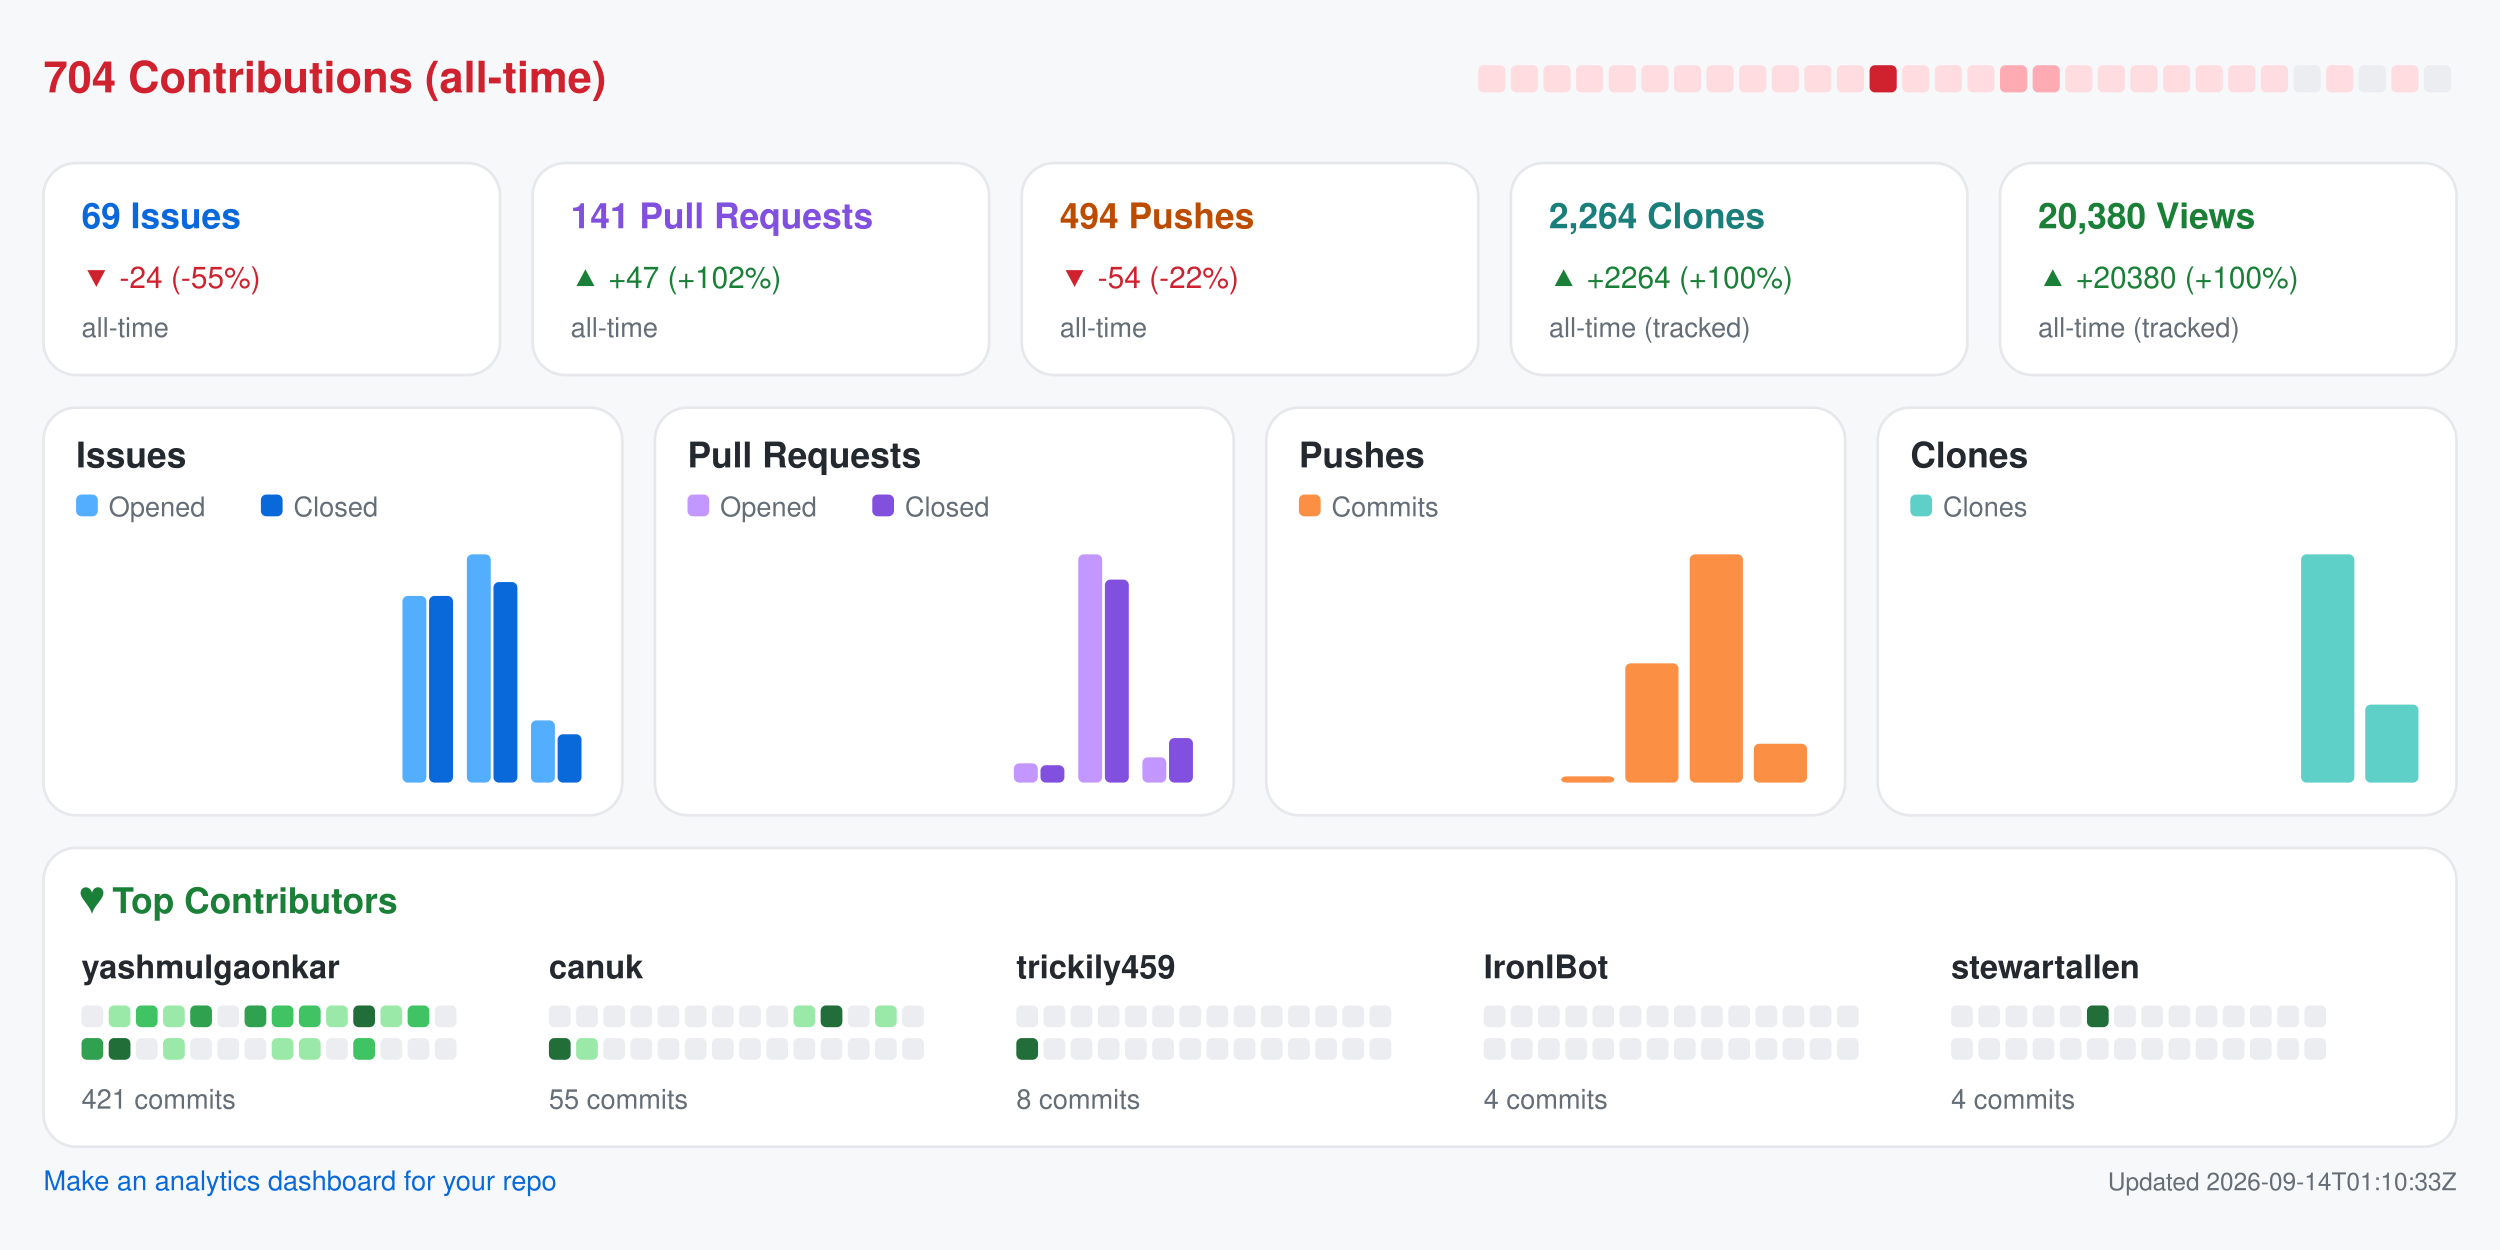
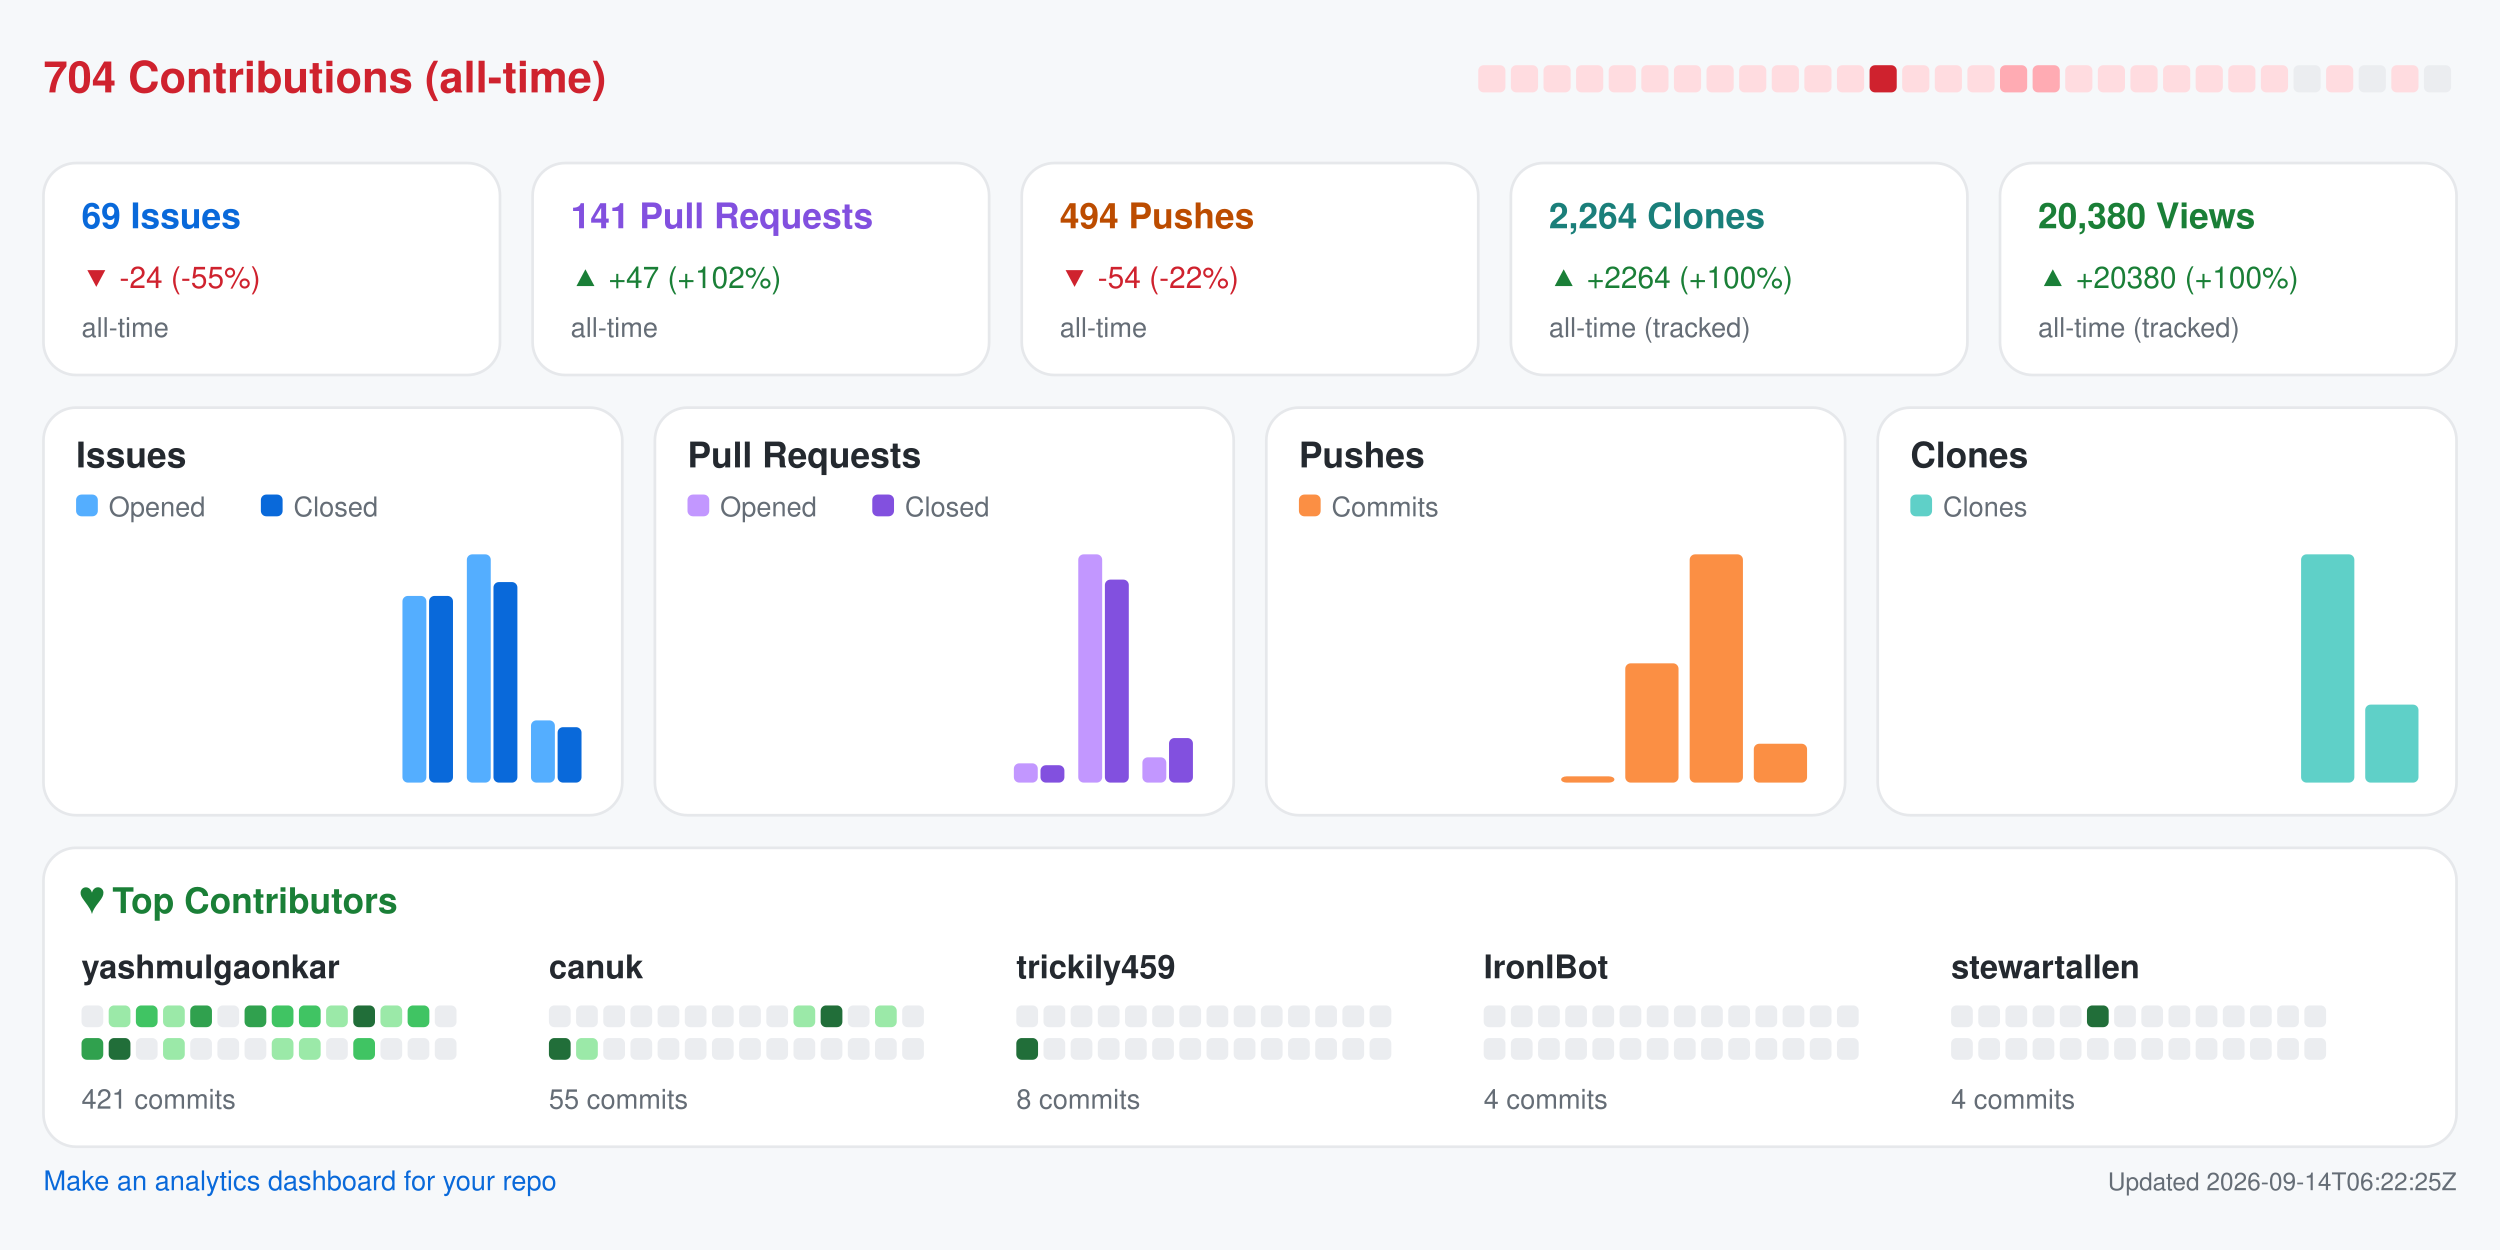
<svg xmlns="http://www.w3.org/2000/svg" width="920" height="460" viewBox="0 0 920 460" role="img" aria-label="Repository analytics for yashmulgaonkar/FlightScnr_Pi">
  <rect x="0.0" y="0.0" width="920.0" height="460.0" rx="0" fill="#f6f8fa" />
  <text x="16.0" y="34.0" fill="#cf222e" font-size="16" font-family="-apple-system,BlinkMacSystemFont,Segoe UI,Helvetica,Arial,sans-serif" font-weight="600" text-anchor="start">704 Contributions (all-time)</text>
  <rect x="544.0" y="24.0" width="10.0" height="10.0" rx="2" fill="#ffdce0" />
  <rect x="556.0" y="24.0" width="10.0" height="10.0" rx="2" fill="#ffdce0" />
  <rect x="568.0" y="24.0" width="10.0" height="10.0" rx="2" fill="#ffdce0" />
  <rect x="580.0" y="24.0" width="10.0" height="10.0" rx="2" fill="#ffdce0" />
  <rect x="592.0" y="24.0" width="10.0" height="10.0" rx="2" fill="#ffdce0" />
  <rect x="604.0" y="24.0" width="10.0" height="10.0" rx="2" fill="#ffdce0" />
  <rect x="616.0" y="24.0" width="10.0" height="10.0" rx="2" fill="#ffdce0" />
  <rect x="628.0" y="24.0" width="10.0" height="10.0" rx="2" fill="#ffdce0" />
  <rect x="640.0" y="24.0" width="10.0" height="10.0" rx="2" fill="#ffdce0" />
  <rect x="652.0" y="24.0" width="10.0" height="10.0" rx="2" fill="#ffdce0" />
  <rect x="664.0" y="24.0" width="10.0" height="10.0" rx="2" fill="#ffdce0" />
  <rect x="676.0" y="24.0" width="10.0" height="10.0" rx="2" fill="#ffdce0" />
  <rect x="688.0" y="24.0" width="10.0" height="10.0" rx="2" fill="#cf222e" />
  <rect x="700.0" y="24.0" width="10.0" height="10.0" rx="2" fill="#ffdce0" />
  <rect x="712.0" y="24.0" width="10.0" height="10.0" rx="2" fill="#ffdce0" />
  <rect x="724.0" y="24.0" width="10.0" height="10.0" rx="2" fill="#ffdce0" />
  <rect x="736.0" y="24.0" width="10.0" height="10.0" rx="2" fill="#ffabb3" />
  <rect x="748.0" y="24.0" width="10.0" height="10.0" rx="2" fill="#ffabb3" />
  <rect x="760.0" y="24.0" width="10.0" height="10.0" rx="2" fill="#ffdce0" />
  <rect x="772.0" y="24.0" width="10.0" height="10.0" rx="2" fill="#ffdce0" />
  <rect x="784.0" y="24.0" width="10.0" height="10.0" rx="2" fill="#ffdce0" />
  <rect x="796.0" y="24.0" width="10.0" height="10.0" rx="2" fill="#ffdce0" />
  <rect x="808.0" y="24.0" width="10.0" height="10.0" rx="2" fill="#ffdce0" />
  <rect x="820.0" y="24.0" width="10.0" height="10.0" rx="2" fill="#ffdce0" />
  <rect x="832.0" y="24.0" width="10.0" height="10.0" rx="2" fill="#ffdce0" />
  <rect x="844.0" y="24.0" width="10.0" height="10.0" rx="2" fill="#ebedf0" />
  <rect x="856.0" y="24.0" width="10.0" height="10.0" rx="2" fill="#ffdce0" />
  <rect x="868.0" y="24.0" width="10.0" height="10.0" rx="2" fill="#ebedf0" />
  <rect x="880.0" y="24.0" width="10.0" height="10.0" rx="2" fill="#ffdce0" />
  <rect x="892.0" y="24.0" width="10.0" height="10.0" rx="2" fill="#ebedf0" />
  <rect x="16.0" y="60.0" width="168.0" height="78.0" rx="12" fill="#ffffff" stroke="#e6e8eb" />
  <text x="30.0" y="84.0" fill="#0969da" font-size="13" font-family="-apple-system,BlinkMacSystemFont,Segoe UI,Helvetica,Arial,sans-serif" font-weight="600" text-anchor="start">69 Issues</text>
  <text x="30.0" y="106.0" fill="#cf222e" font-size="11" font-family="-apple-system,BlinkMacSystemFont,Segoe UI,Helvetica,Arial,sans-serif" font-weight="400" text-anchor="start">▼ -24 (-55%)</text>
  <text x="30.0" y="124.0" fill="#656d76" font-size="10" font-family="-apple-system,BlinkMacSystemFont,Segoe UI,Helvetica,Arial,sans-serif" font-weight="400" text-anchor="start">all-time</text>
  <rect x="196.0" y="60.0" width="168.0" height="78.0" rx="12" fill="#ffffff" stroke="#e6e8eb" />
  <text x="210.0" y="84.0" fill="#8250df" font-size="13" font-family="-apple-system,BlinkMacSystemFont,Segoe UI,Helvetica,Arial,sans-serif" font-weight="600" text-anchor="start">141 Pull Requests</text>
  <text x="210.0" y="106.0" fill="#1a7f37" font-size="11" font-family="-apple-system,BlinkMacSystemFont,Segoe UI,Helvetica,Arial,sans-serif" font-weight="400" text-anchor="start">▲ +47 (+102%)</text>
  <text x="210.0" y="124.0" fill="#656d76" font-size="10" font-family="-apple-system,BlinkMacSystemFont,Segoe UI,Helvetica,Arial,sans-serif" font-weight="400" text-anchor="start">all-time</text>
  <rect x="376.0" y="60.0" width="168.0" height="78.0" rx="12" fill="#ffffff" stroke="#e6e8eb" />
  <text x="390.0" y="84.0" fill="#bc4c00" font-size="13" font-family="-apple-system,BlinkMacSystemFont,Segoe UI,Helvetica,Arial,sans-serif" font-weight="600" text-anchor="start">494 Pushes</text>
  <text x="390.0" y="106.0" fill="#cf222e" font-size="11" font-family="-apple-system,BlinkMacSystemFont,Segoe UI,Helvetica,Arial,sans-serif" font-weight="400" text-anchor="start">▼ -54 (-22%)</text>
  <text x="390.0" y="124.0" fill="#656d76" font-size="10" font-family="-apple-system,BlinkMacSystemFont,Segoe UI,Helvetica,Arial,sans-serif" font-weight="400" text-anchor="start">all-time</text>
  <rect x="556.0" y="60.0" width="168.0" height="78.0" rx="12" fill="#ffffff" stroke="#e6e8eb" />
  <text x="570.0" y="84.0" fill="#1a7f7a" font-size="13" font-family="-apple-system,BlinkMacSystemFont,Segoe UI,Helvetica,Arial,sans-serif" font-weight="600" text-anchor="start">2,264 Clones</text>
  <text x="570.0" y="106.0" fill="#1a7f37" font-size="11" font-family="-apple-system,BlinkMacSystemFont,Segoe UI,Helvetica,Arial,sans-serif" font-weight="400" text-anchor="start">▲ +2264 (+100%)</text>
  <text x="570.0" y="124.0" fill="#656d76" font-size="10" font-family="-apple-system,BlinkMacSystemFont,Segoe UI,Helvetica,Arial,sans-serif" font-weight="400" text-anchor="start">all-time (tracked)</text>
  <rect x="736.0" y="60.0" width="168.0" height="78.0" rx="12" fill="#ffffff" stroke="#e6e8eb" />
  <text x="750.0" y="84.0" fill="#1a7f37" font-size="13" font-family="-apple-system,BlinkMacSystemFont,Segoe UI,Helvetica,Arial,sans-serif" font-weight="600" text-anchor="start">20,380 Views</text>
  <text x="750.0" y="106.0" fill="#1a7f37" font-size="11" font-family="-apple-system,BlinkMacSystemFont,Segoe UI,Helvetica,Arial,sans-serif" font-weight="400" text-anchor="start">▲ +20380 (+100%)</text>
  <text x="750.0" y="124.0" fill="#656d76" font-size="10" font-family="-apple-system,BlinkMacSystemFont,Segoe UI,Helvetica,Arial,sans-serif" font-weight="400" text-anchor="start">all-time (tracked)</text>
  <rect x="16.0" y="150.0" width="213.0" height="150.0" rx="12" fill="#ffffff" stroke="#e6e8eb" />
  <text x="28.0" y="172.0" fill="#24292f" font-size="13" font-family="-apple-system,BlinkMacSystemFont,Segoe UI,Helvetica,Arial,sans-serif" font-weight="600" text-anchor="start">Issues</text>
  <rect x="28.0" y="182.0" width="8.0" height="8.0" rx="2" fill="#54aeff" />
  <text x="40.0" y="190.0" fill="#656d76" font-size="10" font-family="-apple-system,BlinkMacSystemFont,Segoe UI,Helvetica,Arial,sans-serif" font-weight="400" text-anchor="start">Opened</text>
  <rect x="96.0" y="182.0" width="8.0" height="8.0" rx="2" fill="#0969da" />
  <text x="108.0" y="190.0" fill="#656d76" font-size="10" font-family="-apple-system,BlinkMacSystemFont,Segoe UI,Helvetica,Arial,sans-serif" font-weight="400" text-anchor="start">Closed</text>
  <rect x="30.0" y="288.0" width="8.8" height="0.0" rx="2" fill="#54aeff" />
  <rect x="39.8" y="288.0" width="8.8" height="0.0" rx="2" fill="#0969da" />
  <rect x="53.6" y="288.0" width="8.8" height="0.0" rx="2" fill="#54aeff" />
  <rect x="63.4" y="288.0" width="8.8" height="0.0" rx="2" fill="#0969da" />
  <rect x="77.2" y="288.0" width="8.8" height="0.0" rx="2" fill="#54aeff" />
  <rect x="87.1" y="288.0" width="8.8" height="0.0" rx="2" fill="#0969da" />
  <rect x="100.9" y="288.0" width="8.8" height="0.0" rx="2" fill="#54aeff" />
  <rect x="110.7" y="288.0" width="8.8" height="0.0" rx="2" fill="#0969da" />
  <rect x="124.5" y="288.0" width="8.8" height="0.0" rx="2" fill="#54aeff" />
  <rect x="134.3" y="288.0" width="8.8" height="0.0" rx="2" fill="#0969da" />
  <rect x="148.1" y="219.3" width="8.8" height="68.7" rx="2" fill="#54aeff" />
  <rect x="157.9" y="219.3" width="8.8" height="68.7" rx="2" fill="#0969da" />
  <rect x="171.8" y="204.0" width="8.8" height="84.0" rx="2" fill="#54aeff" />
  <rect x="181.6" y="214.2" width="8.8" height="73.8" rx="2" fill="#0969da" />
  <rect x="195.4" y="265.1" width="8.8" height="22.9" rx="2" fill="#54aeff" />
-   <rect x="205.2" y="270.2" width="8.8" height="17.8" rx="2" fill="#0969da" />
+   <rect x="205.2" y="267.6" width="8.8" height="20.4" rx="2" fill="#0969da" />
  <rect x="241.0" y="150.0" width="213.0" height="150.0" rx="12" fill="#ffffff" stroke="#e6e8eb" />
  <text x="253.0" y="172.0" fill="#24292f" font-size="13" font-family="-apple-system,BlinkMacSystemFont,Segoe UI,Helvetica,Arial,sans-serif" font-weight="600" text-anchor="start">Pull Requests</text>
  <rect x="253.0" y="182.0" width="8.0" height="8.0" rx="2" fill="#c297ff" />
  <text x="265.0" y="190.0" fill="#656d76" font-size="10" font-family="-apple-system,BlinkMacSystemFont,Segoe UI,Helvetica,Arial,sans-serif" font-weight="400" text-anchor="start">Opened</text>
  <rect x="321.0" y="182.0" width="8.0" height="8.0" rx="2" fill="#8250df" />
  <text x="333.0" y="190.0" fill="#656d76" font-size="10" font-family="-apple-system,BlinkMacSystemFont,Segoe UI,Helvetica,Arial,sans-serif" font-weight="400" text-anchor="start">Closed</text>
  <rect x="255.0" y="288.0" width="8.8" height="0.0" rx="2" fill="#c297ff" />
  <rect x="264.8" y="288.0" width="8.8" height="0.0" rx="2" fill="#8250df" />
  <rect x="278.6" y="288.0" width="8.8" height="0.0" rx="2" fill="#c297ff" />
  <rect x="288.4" y="288.0" width="8.8" height="0.0" rx="2" fill="#8250df" />
  <rect x="302.2" y="288.0" width="8.8" height="0.0" rx="2" fill="#c297ff" />
  <rect x="312.1" y="288.0" width="8.8" height="0.0" rx="2" fill="#8250df" />
  <rect x="325.9" y="288.0" width="8.8" height="0.0" rx="2" fill="#c297ff" />
  <rect x="335.7" y="288.0" width="8.8" height="0.0" rx="2" fill="#8250df" />
  <rect x="349.5" y="288.0" width="8.8" height="0.0" rx="2" fill="#c297ff" />
  <rect x="359.3" y="288.0" width="8.8" height="0.0" rx="2" fill="#8250df" />
  <rect x="373.1" y="280.9" width="8.8" height="7.1" rx="2" fill="#c297ff" />
  <rect x="382.9" y="281.6" width="8.8" height="6.4" rx="2" fill="#8250df" />
  <rect x="396.8" y="204.0" width="8.8" height="84.0" rx="2" fill="#c297ff" />
  <rect x="406.6" y="213.3" width="8.8" height="74.7" rx="2" fill="#8250df" />
  <rect x="420.4" y="278.7" width="8.8" height="9.3" rx="2" fill="#c297ff" />
  <rect x="430.2" y="271.6" width="8.8" height="16.4" rx="2" fill="#8250df" />
  <rect x="466.0" y="150.0" width="213.0" height="150.0" rx="12" fill="#ffffff" stroke="#e6e8eb" />
  <text x="478.0" y="172.0" fill="#24292f" font-size="13" font-family="-apple-system,BlinkMacSystemFont,Segoe UI,Helvetica,Arial,sans-serif" font-weight="600" text-anchor="start">Pushes</text>
  <rect x="478.0" y="182.0" width="8.0" height="8.0" rx="2" fill="#fb8f44" />
  <text x="490.0" y="190.0" fill="#656d76" font-size="10" font-family="-apple-system,BlinkMacSystemFont,Segoe UI,Helvetica,Arial,sans-serif" font-weight="400" text-anchor="start">Commits</text>
  <rect x="480.0" y="288.0" width="19.6" height="0.0" rx="2" fill="#fb8f44" />
  <rect x="503.6" y="288.0" width="19.6" height="0.0" rx="2" fill="#fb8f44" />
  <rect x="527.2" y="288.0" width="19.6" height="0.0" rx="2" fill="#fb8f44" />
  <rect x="550.9" y="288.0" width="19.6" height="0.0" rx="2" fill="#fb8f44" />
  <rect x="574.5" y="285.7" width="19.6" height="2.3" rx="2" fill="#fb8f44" />
  <rect x="598.1" y="244.1" width="19.6" height="43.9" rx="2" fill="#fb8f44" />
  <rect x="621.8" y="204.0" width="19.6" height="84.0" rx="2" fill="#fb8f44" />
  <rect x="645.4" y="273.7" width="19.6" height="14.3" rx="2" fill="#fb8f44" />
  <rect x="691.0" y="150.0" width="213.0" height="150.0" rx="12" fill="#ffffff" stroke="#e6e8eb" />
  <text x="703.0" y="172.0" fill="#24292f" font-size="13" font-family="-apple-system,BlinkMacSystemFont,Segoe UI,Helvetica,Arial,sans-serif" font-weight="600" text-anchor="start">Clones</text>
  <rect x="703.0" y="182.0" width="8.0" height="8.0" rx="2" fill="#5fd0c8" />
  <text x="715.0" y="190.0" fill="#656d76" font-size="10" font-family="-apple-system,BlinkMacSystemFont,Segoe UI,Helvetica,Arial,sans-serif" font-weight="400" text-anchor="start">Clones</text>
  <rect x="705.0" y="288.0" width="19.6" height="0.0" rx="2" fill="#5fd0c8" />
  <rect x="728.6" y="288.0" width="19.6" height="0.0" rx="2" fill="#5fd0c8" />
  <rect x="752.2" y="288.0" width="19.6" height="0.0" rx="2" fill="#5fd0c8" />
  <rect x="775.9" y="288.0" width="19.6" height="0.0" rx="2" fill="#5fd0c8" />
  <rect x="799.5" y="288.0" width="19.6" height="0.0" rx="2" fill="#5fd0c8" />
  <rect x="823.1" y="288.0" width="19.6" height="0.0" rx="2" fill="#5fd0c8" />
  <rect x="846.8" y="204.0" width="19.6" height="84.0" rx="2" fill="#5fd0c8" />
  <rect x="870.4" y="259.3" width="19.6" height="28.7" rx="2" fill="#5fd0c8" />
  <rect x="16.0" y="312.0" width="888.0" height="110.0" rx="12" fill="#ffffff" stroke="#e6e8eb" />
  <text x="30.0" y="336.0" fill="#1a7f37" font-size="13" font-family="-apple-system,BlinkMacSystemFont,Segoe UI,Helvetica,Arial,sans-serif" font-weight="600" text-anchor="start">♥  Top Contributors</text>
  <text x="30.0" y="360.0" fill="#24292f" font-size="12" font-family="-apple-system,BlinkMacSystemFont,Segoe UI,Helvetica,Arial,sans-serif" font-weight="600" text-anchor="start">yashmulgaonkar</text>
  <rect x="30.0" y="370.0" width="8.0" height="8.0" rx="2" fill="#ebedf0" />
  <rect x="40.0" y="370.0" width="8.0" height="8.0" rx="2" fill="#9be9a8" />
  <rect x="50.0" y="370.0" width="8.0" height="8.0" rx="2" fill="#40c463" />
  <rect x="60.0" y="370.0" width="8.0" height="8.0" rx="2" fill="#9be9a8" />
  <rect x="70.0" y="370.0" width="8.0" height="8.0" rx="2" fill="#30a14e" />
  <rect x="80.0" y="370.0" width="8.0" height="8.0" rx="2" fill="#ebedf0" />
  <rect x="90.0" y="370.0" width="8.0" height="8.0" rx="2" fill="#30a14e" />
  <rect x="100.0" y="370.0" width="8.0" height="8.0" rx="2" fill="#40c463" />
  <rect x="110.0" y="370.0" width="8.0" height="8.0" rx="2" fill="#40c463" />
  <rect x="120.0" y="370.0" width="8.0" height="8.0" rx="2" fill="#9be9a8" />
  <rect x="130.0" y="370.0" width="8.0" height="8.0" rx="2" fill="#216e39" />
  <rect x="140.0" y="370.0" width="8.0" height="8.0" rx="2" fill="#9be9a8" />
  <rect x="150.0" y="370.0" width="8.0" height="8.0" rx="2" fill="#40c463" />
  <rect x="160.0" y="370.0" width="8.0" height="8.0" rx="2" fill="#ebedf0" />
  <rect x="30.0" y="382.0" width="8.0" height="8.0" rx="2" fill="#30a14e" />
  <rect x="40.0" y="382.0" width="8.0" height="8.0" rx="2" fill="#216e39" />
  <rect x="50.0" y="382.0" width="8.0" height="8.0" rx="2" fill="#ebedf0" />
  <rect x="60.0" y="382.0" width="8.0" height="8.0" rx="2" fill="#9be9a8" />
  <rect x="70.0" y="382.0" width="8.0" height="8.0" rx="2" fill="#ebedf0" />
  <rect x="80.0" y="382.0" width="8.0" height="8.0" rx="2" fill="#ebedf0" />
  <rect x="90.0" y="382.0" width="8.0" height="8.0" rx="2" fill="#ebedf0" />
  <rect x="100.0" y="382.0" width="8.0" height="8.0" rx="2" fill="#9be9a8" />
  <rect x="110.0" y="382.0" width="8.0" height="8.0" rx="2" fill="#9be9a8" />
  <rect x="120.0" y="382.0" width="8.0" height="8.0" rx="2" fill="#ebedf0" />
  <rect x="130.0" y="382.0" width="8.0" height="8.0" rx="2" fill="#40c463" />
  <rect x="140.0" y="382.0" width="8.0" height="8.0" rx="2" fill="#ebedf0" />
  <rect x="150.0" y="382.0" width="8.0" height="8.0" rx="2" fill="#ebedf0" />
  <rect x="160.0" y="382.0" width="8.0" height="8.0" rx="2" fill="#ebedf0" />
  <text x="30.0" y="408.0" fill="#656d76" font-size="10" font-family="-apple-system,BlinkMacSystemFont,Segoe UI,Helvetica,Arial,sans-serif" font-weight="400" text-anchor="start">421 commits</text>
  <text x="202.0" y="360.0" fill="#24292f" font-size="12" font-family="-apple-system,BlinkMacSystemFont,Segoe UI,Helvetica,Arial,sans-serif" font-weight="600" text-anchor="start">canuk</text>
  <rect x="202.0" y="370.0" width="8.0" height="8.0" rx="2" fill="#ebedf0" />
  <rect x="212.0" y="370.0" width="8.0" height="8.0" rx="2" fill="#ebedf0" />
  <rect x="222.0" y="370.0" width="8.0" height="8.0" rx="2" fill="#ebedf0" />
  <rect x="232.0" y="370.0" width="8.0" height="8.0" rx="2" fill="#ebedf0" />
  <rect x="242.0" y="370.0" width="8.0" height="8.0" rx="2" fill="#ebedf0" />
  <rect x="252.0" y="370.0" width="8.0" height="8.0" rx="2" fill="#ebedf0" />
  <rect x="262.0" y="370.0" width="8.0" height="8.0" rx="2" fill="#ebedf0" />
  <rect x="272.0" y="370.0" width="8.0" height="8.0" rx="2" fill="#ebedf0" />
  <rect x="282.0" y="370.0" width="8.0" height="8.0" rx="2" fill="#ebedf0" />
  <rect x="292.0" y="370.0" width="8.0" height="8.0" rx="2" fill="#9be9a8" />
  <rect x="302.0" y="370.0" width="8.0" height="8.0" rx="2" fill="#216e39" />
  <rect x="312.0" y="370.0" width="8.0" height="8.0" rx="2" fill="#ebedf0" />
  <rect x="322.0" y="370.0" width="8.0" height="8.0" rx="2" fill="#9be9a8" />
  <rect x="332.0" y="370.0" width="8.0" height="8.0" rx="2" fill="#ebedf0" />
  <rect x="202.0" y="382.0" width="8.0" height="8.0" rx="2" fill="#216e39" />
  <rect x="212.0" y="382.0" width="8.0" height="8.0" rx="2" fill="#9be9a8" />
  <rect x="222.0" y="382.0" width="8.0" height="8.0" rx="2" fill="#ebedf0" />
  <rect x="232.0" y="382.0" width="8.0" height="8.0" rx="2" fill="#ebedf0" />
  <rect x="242.0" y="382.0" width="8.0" height="8.0" rx="2" fill="#ebedf0" />
  <rect x="252.0" y="382.0" width="8.0" height="8.0" rx="2" fill="#ebedf0" />
  <rect x="262.0" y="382.0" width="8.0" height="8.0" rx="2" fill="#ebedf0" />
  <rect x="272.0" y="382.0" width="8.0" height="8.0" rx="2" fill="#ebedf0" />
  <rect x="282.0" y="382.0" width="8.0" height="8.0" rx="2" fill="#ebedf0" />
  <rect x="292.0" y="382.0" width="8.0" height="8.0" rx="2" fill="#ebedf0" />
  <rect x="302.0" y="382.0" width="8.0" height="8.0" rx="2" fill="#ebedf0" />
  <rect x="312.0" y="382.0" width="8.0" height="8.0" rx="2" fill="#ebedf0" />
  <rect x="322.0" y="382.0" width="8.0" height="8.0" rx="2" fill="#ebedf0" />
  <rect x="332.0" y="382.0" width="8.0" height="8.0" rx="2" fill="#ebedf0" />
  <text x="202.0" y="408.0" fill="#656d76" font-size="10" font-family="-apple-system,BlinkMacSystemFont,Segoe UI,Helvetica,Arial,sans-serif" font-weight="400" text-anchor="start">55 commits</text>
  <text x="374.0" y="360.0" fill="#24292f" font-size="12" font-family="-apple-system,BlinkMacSystemFont,Segoe UI,Helvetica,Arial,sans-serif" font-weight="600" text-anchor="start">trickily459</text>
  <rect x="374.0" y="370.0" width="8.0" height="8.0" rx="2" fill="#ebedf0" />
  <rect x="384.0" y="370.0" width="8.0" height="8.0" rx="2" fill="#ebedf0" />
  <rect x="394.0" y="370.0" width="8.0" height="8.0" rx="2" fill="#ebedf0" />
  <rect x="404.0" y="370.0" width="8.0" height="8.0" rx="2" fill="#ebedf0" />
  <rect x="414.0" y="370.0" width="8.0" height="8.0" rx="2" fill="#ebedf0" />
  <rect x="424.0" y="370.0" width="8.0" height="8.0" rx="2" fill="#ebedf0" />
  <rect x="434.0" y="370.0" width="8.0" height="8.0" rx="2" fill="#ebedf0" />
  <rect x="444.0" y="370.0" width="8.0" height="8.0" rx="2" fill="#ebedf0" />
  <rect x="454.0" y="370.0" width="8.0" height="8.0" rx="2" fill="#ebedf0" />
  <rect x="464.0" y="370.0" width="8.0" height="8.0" rx="2" fill="#ebedf0" />
  <rect x="474.0" y="370.0" width="8.0" height="8.0" rx="2" fill="#ebedf0" />
  <rect x="484.0" y="370.0" width="8.0" height="8.0" rx="2" fill="#ebedf0" />
  <rect x="494.0" y="370.0" width="8.0" height="8.0" rx="2" fill="#ebedf0" />
  <rect x="504.0" y="370.0" width="8.0" height="8.0" rx="2" fill="#ebedf0" />
  <rect x="374.0" y="382.0" width="8.0" height="8.0" rx="2" fill="#216e39" />
  <rect x="384.0" y="382.0" width="8.0" height="8.0" rx="2" fill="#ebedf0" />
  <rect x="394.0" y="382.0" width="8.0" height="8.0" rx="2" fill="#ebedf0" />
  <rect x="404.0" y="382.0" width="8.0" height="8.0" rx="2" fill="#ebedf0" />
  <rect x="414.0" y="382.0" width="8.0" height="8.0" rx="2" fill="#ebedf0" />
  <rect x="424.0" y="382.0" width="8.0" height="8.0" rx="2" fill="#ebedf0" />
  <rect x="434.0" y="382.0" width="8.0" height="8.0" rx="2" fill="#ebedf0" />
  <rect x="444.0" y="382.0" width="8.0" height="8.0" rx="2" fill="#ebedf0" />
  <rect x="454.0" y="382.0" width="8.0" height="8.0" rx="2" fill="#ebedf0" />
  <rect x="464.0" y="382.0" width="8.0" height="8.0" rx="2" fill="#ebedf0" />
  <rect x="474.0" y="382.0" width="8.0" height="8.0" rx="2" fill="#ebedf0" />
  <rect x="484.0" y="382.0" width="8.0" height="8.0" rx="2" fill="#ebedf0" />
  <rect x="494.0" y="382.0" width="8.0" height="8.0" rx="2" fill="#ebedf0" />
  <rect x="504.0" y="382.0" width="8.0" height="8.0" rx="2" fill="#ebedf0" />
  <text x="374.0" y="408.0" fill="#656d76" font-size="10" font-family="-apple-system,BlinkMacSystemFont,Segoe UI,Helvetica,Arial,sans-serif" font-weight="400" text-anchor="start">8 commits</text>
  <text x="546.0" y="360.0" fill="#24292f" font-size="12" font-family="-apple-system,BlinkMacSystemFont,Segoe UI,Helvetica,Arial,sans-serif" font-weight="600" text-anchor="start">IronIBot</text>
  <rect x="546.0" y="370.0" width="8.0" height="8.0" rx="2" fill="#ebedf0" />
  <rect x="556.0" y="370.0" width="8.0" height="8.0" rx="2" fill="#ebedf0" />
  <rect x="566.0" y="370.0" width="8.0" height="8.0" rx="2" fill="#ebedf0" />
  <rect x="576.0" y="370.0" width="8.0" height="8.0" rx="2" fill="#ebedf0" />
  <rect x="586.0" y="370.0" width="8.0" height="8.0" rx="2" fill="#ebedf0" />
  <rect x="596.0" y="370.0" width="8.0" height="8.0" rx="2" fill="#ebedf0" />
  <rect x="606.0" y="370.0" width="8.0" height="8.0" rx="2" fill="#ebedf0" />
  <rect x="616.0" y="370.0" width="8.0" height="8.0" rx="2" fill="#ebedf0" />
  <rect x="626.0" y="370.0" width="8.0" height="8.0" rx="2" fill="#ebedf0" />
  <rect x="636.0" y="370.0" width="8.0" height="8.0" rx="2" fill="#ebedf0" />
  <rect x="646.0" y="370.0" width="8.0" height="8.0" rx="2" fill="#ebedf0" />
  <rect x="656.0" y="370.0" width="8.0" height="8.0" rx="2" fill="#ebedf0" />
  <rect x="666.0" y="370.0" width="8.0" height="8.0" rx="2" fill="#ebedf0" />
  <rect x="676.0" y="370.0" width="8.0" height="8.0" rx="2" fill="#ebedf0" />
  <rect x="546.0" y="382.0" width="8.0" height="8.0" rx="2" fill="#ebedf0" />
  <rect x="556.0" y="382.0" width="8.0" height="8.0" rx="2" fill="#ebedf0" />
  <rect x="566.0" y="382.0" width="8.0" height="8.0" rx="2" fill="#ebedf0" />
  <rect x="576.0" y="382.0" width="8.0" height="8.0" rx="2" fill="#ebedf0" />
  <rect x="586.0" y="382.0" width="8.0" height="8.0" rx="2" fill="#ebedf0" />
  <rect x="596.0" y="382.0" width="8.0" height="8.0" rx="2" fill="#ebedf0" />
  <rect x="606.0" y="382.0" width="8.0" height="8.0" rx="2" fill="#ebedf0" />
  <rect x="616.0" y="382.0" width="8.0" height="8.0" rx="2" fill="#ebedf0" />
  <rect x="626.0" y="382.0" width="8.0" height="8.0" rx="2" fill="#ebedf0" />
  <rect x="636.0" y="382.0" width="8.0" height="8.0" rx="2" fill="#ebedf0" />
  <rect x="646.0" y="382.0" width="8.0" height="8.0" rx="2" fill="#ebedf0" />
  <rect x="656.0" y="382.0" width="8.0" height="8.0" rx="2" fill="#ebedf0" />
  <rect x="666.0" y="382.0" width="8.0" height="8.0" rx="2" fill="#ebedf0" />
  <rect x="676.0" y="382.0" width="8.0" height="8.0" rx="2" fill="#ebedf0" />
  <text x="546.0" y="408.0" fill="#656d76" font-size="10" font-family="-apple-system,BlinkMacSystemFont,Segoe UI,Helvetica,Arial,sans-serif" font-weight="400" text-anchor="start">4 commits</text>
  <text x="718.0" y="360.0" fill="#24292f" font-size="12" font-family="-apple-system,BlinkMacSystemFont,Segoe UI,Helvetica,Arial,sans-serif" font-weight="600" text-anchor="start">stewartallen</text>
  <rect x="718.0" y="370.0" width="8.0" height="8.0" rx="2" fill="#ebedf0" />
  <rect x="728.0" y="370.0" width="8.0" height="8.0" rx="2" fill="#ebedf0" />
  <rect x="738.0" y="370.0" width="8.0" height="8.0" rx="2" fill="#ebedf0" />
  <rect x="748.0" y="370.0" width="8.0" height="8.0" rx="2" fill="#ebedf0" />
  <rect x="758.0" y="370.0" width="8.0" height="8.0" rx="2" fill="#ebedf0" />
  <rect x="768.0" y="370.0" width="8.0" height="8.0" rx="2" fill="#216e39" />
  <rect x="778.0" y="370.0" width="8.0" height="8.0" rx="2" fill="#ebedf0" />
  <rect x="788.0" y="370.0" width="8.0" height="8.0" rx="2" fill="#ebedf0" />
  <rect x="798.0" y="370.0" width="8.0" height="8.0" rx="2" fill="#ebedf0" />
  <rect x="808.0" y="370.0" width="8.0" height="8.0" rx="2" fill="#ebedf0" />
  <rect x="818.0" y="370.0" width="8.0" height="8.0" rx="2" fill="#ebedf0" />
  <rect x="828.0" y="370.0" width="8.0" height="8.0" rx="2" fill="#ebedf0" />
  <rect x="838.0" y="370.0" width="8.0" height="8.0" rx="2" fill="#ebedf0" />
  <rect x="848.0" y="370.0" width="8.0" height="8.0" rx="2" fill="#ebedf0" />
  <rect x="718.0" y="382.0" width="8.0" height="8.0" rx="2" fill="#ebedf0" />
  <rect x="728.0" y="382.0" width="8.0" height="8.0" rx="2" fill="#ebedf0" />
  <rect x="738.0" y="382.0" width="8.0" height="8.0" rx="2" fill="#ebedf0" />
  <rect x="748.0" y="382.0" width="8.0" height="8.0" rx="2" fill="#ebedf0" />
  <rect x="758.0" y="382.0" width="8.0" height="8.0" rx="2" fill="#ebedf0" />
  <rect x="768.0" y="382.0" width="8.0" height="8.0" rx="2" fill="#ebedf0" />
  <rect x="778.0" y="382.0" width="8.0" height="8.0" rx="2" fill="#ebedf0" />
  <rect x="788.0" y="382.0" width="8.0" height="8.0" rx="2" fill="#ebedf0" />
  <rect x="798.0" y="382.0" width="8.0" height="8.0" rx="2" fill="#ebedf0" />
  <rect x="808.0" y="382.0" width="8.0" height="8.0" rx="2" fill="#ebedf0" />
  <rect x="818.0" y="382.0" width="8.0" height="8.0" rx="2" fill="#ebedf0" />
  <rect x="828.0" y="382.0" width="8.0" height="8.0" rx="2" fill="#ebedf0" />
  <rect x="838.0" y="382.0" width="8.0" height="8.0" rx="2" fill="#ebedf0" />
  <rect x="848.0" y="382.0" width="8.0" height="8.0" rx="2" fill="#ebedf0" />
  <text x="718.0" y="408.0" fill="#656d76" font-size="10" font-family="-apple-system,BlinkMacSystemFont,Segoe UI,Helvetica,Arial,sans-serif" font-weight="400" text-anchor="start">4 commits</text>
  <a href="https://github.com/yashmulgaonkar/repo-analytics" target="_blank" rel="noopener noreferrer">
    <text x="16.0" y="438.0" fill="#0969da" font-size="10" font-family="-apple-system,BlinkMacSystemFont,Segoe UI,Helvetica,Arial,sans-serif" font-weight="400" text-anchor="start">Make an analytics dashboard for your repo</text>
  </a>
-   <text x="904.0" y="438.0" fill="#656d76" font-size="9" font-family="-apple-system,BlinkMacSystemFont,Segoe UI,Helvetica,Arial,sans-serif" font-weight="400" text-anchor="end">Updated 2026-09-14T01:10:33Z</text>
+   <text x="904.0" y="438.0" fill="#656d76" font-size="9" font-family="-apple-system,BlinkMacSystemFont,Segoe UI,Helvetica,Arial,sans-serif" font-weight="400" text-anchor="end">Updated 2026-09-14T06:22:25Z</text>
</svg>
